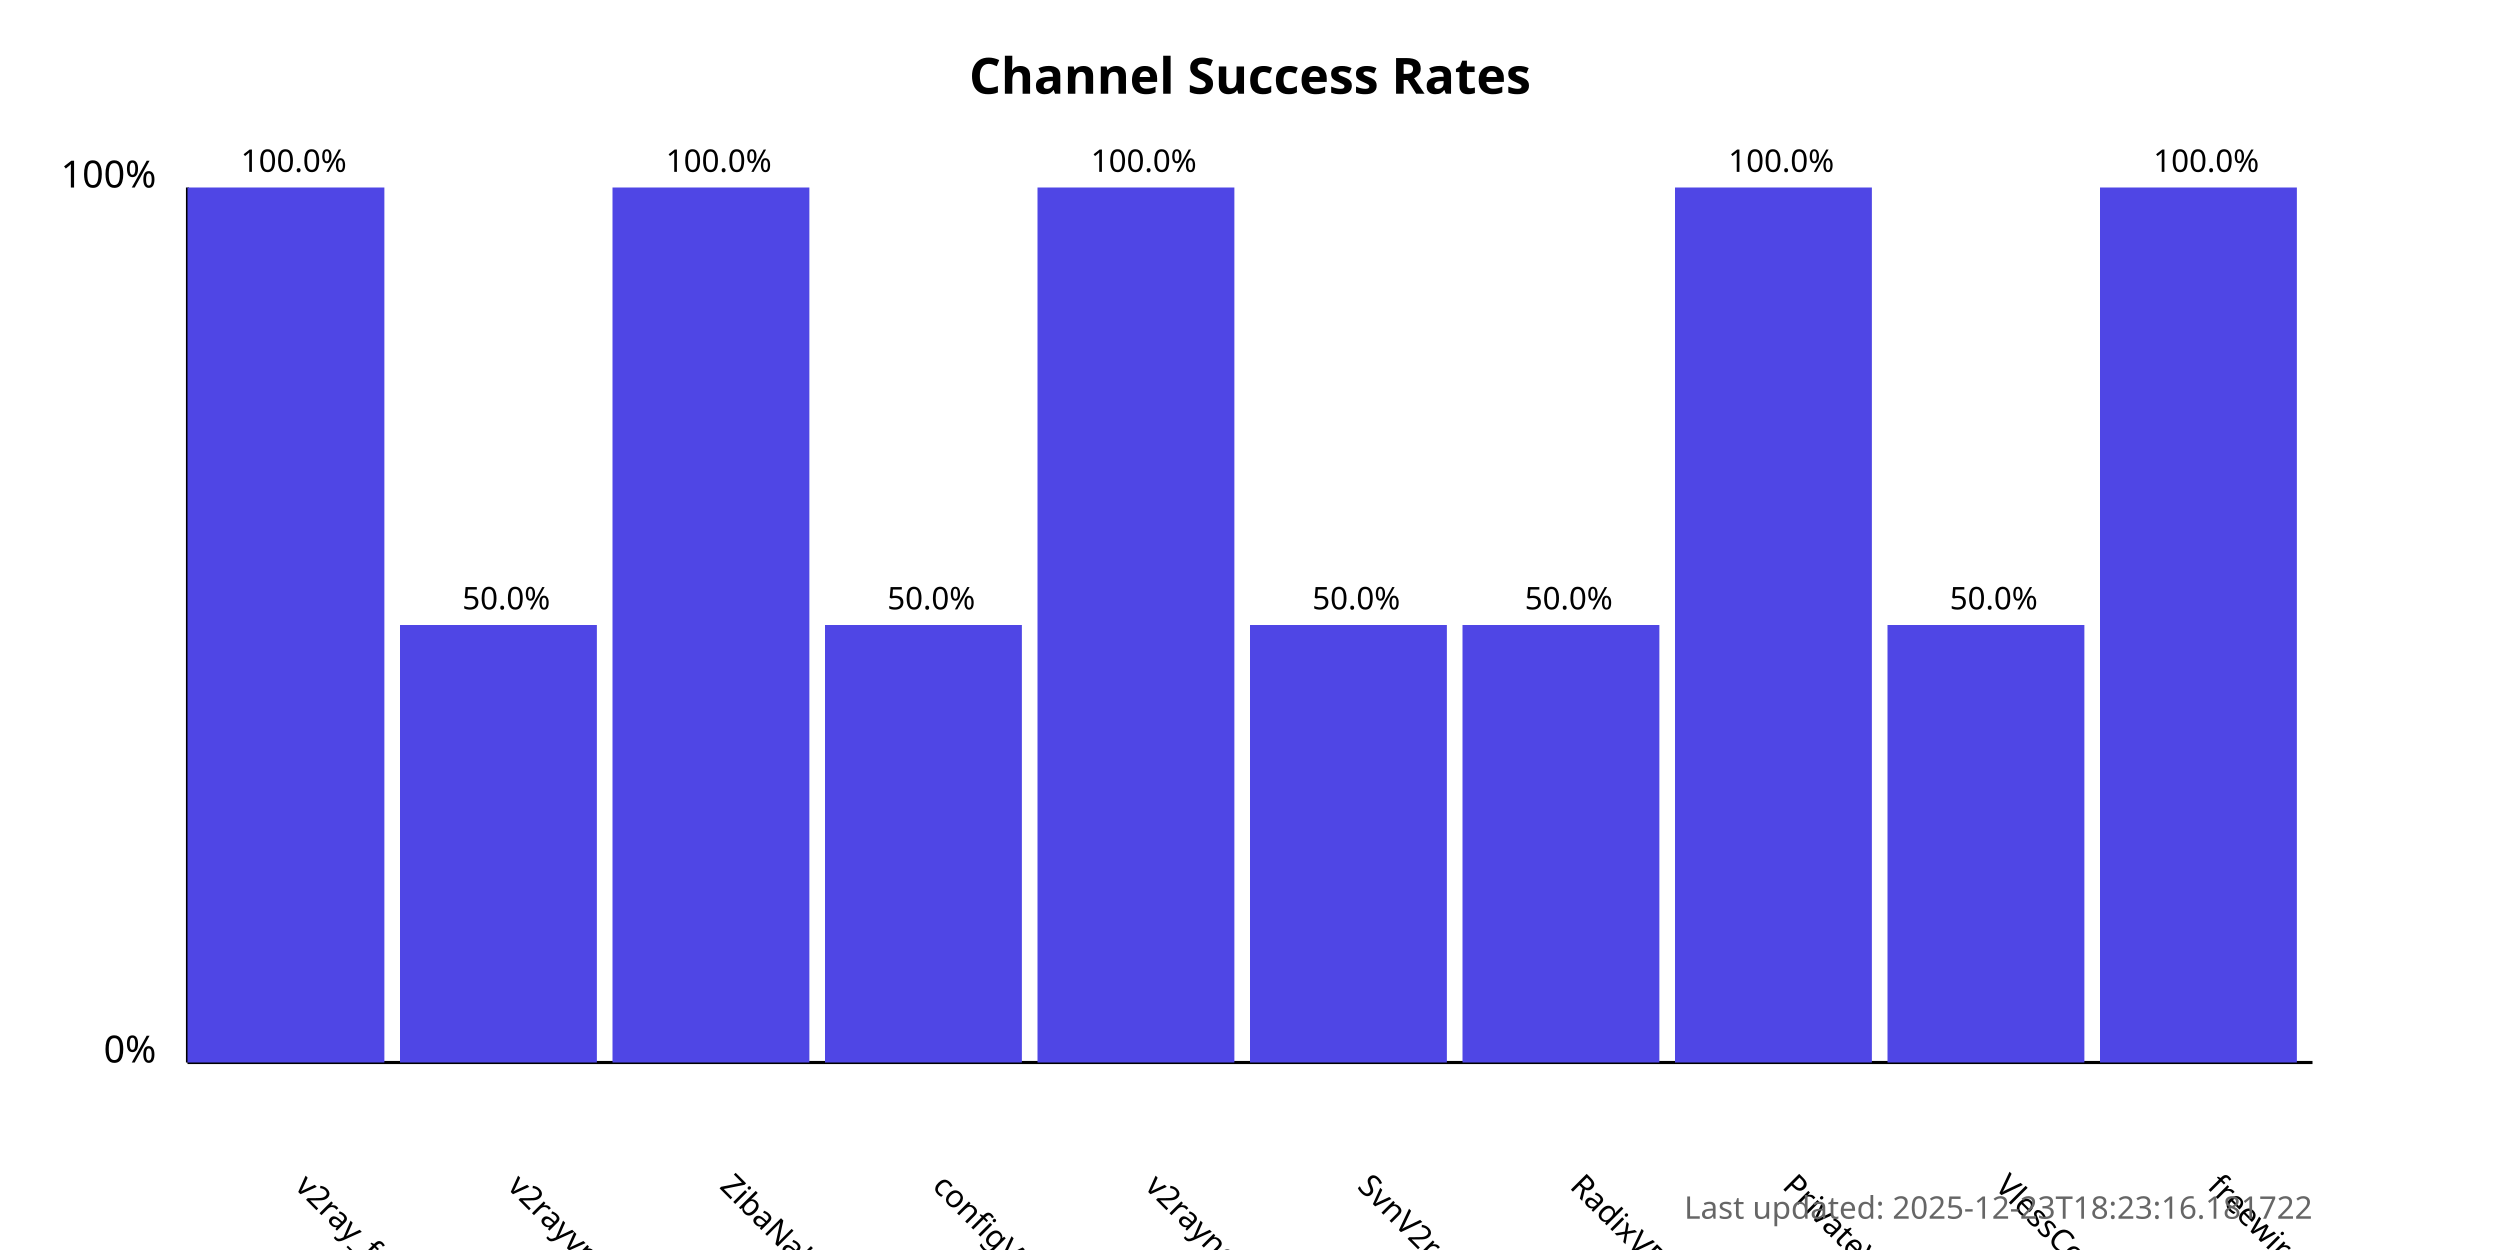
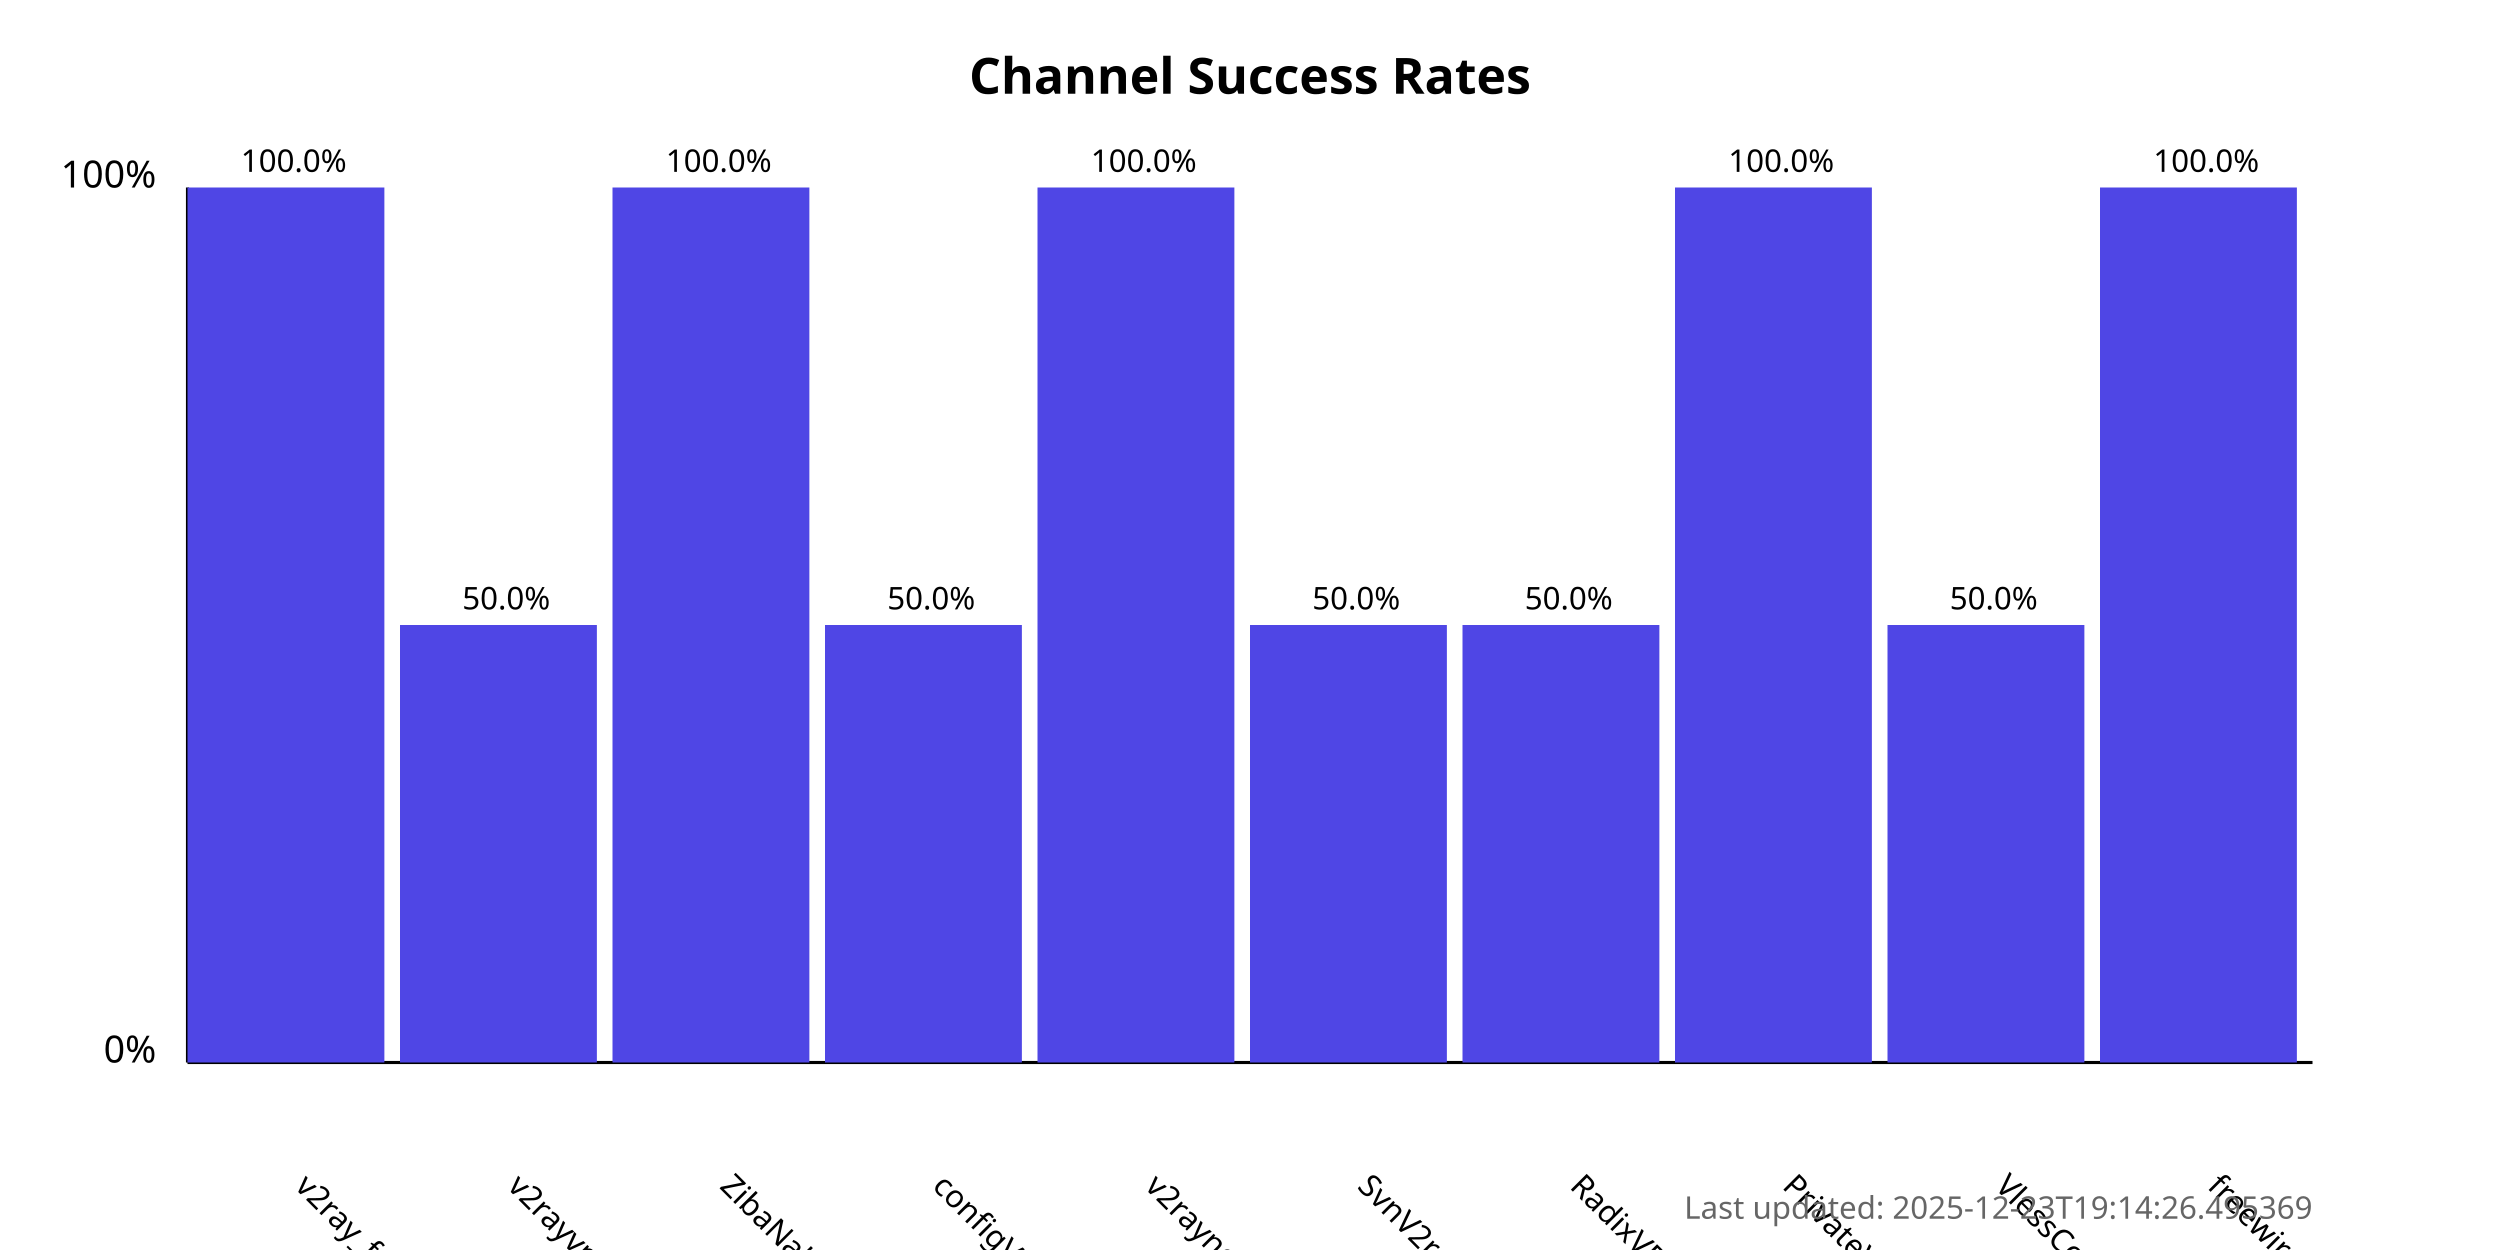
<svg xmlns="http://www.w3.org/2000/svg" width="800" height="400">
  <style>
            .chart-title { font: bold 16px sans-serif; }
            .axis-label { font: 12px sans-serif; }
            .tick-label { font: 10px sans-serif; }
            .bar { fill: #4f46e5; }
            .bar:hover { fill: #6366f1; }
            .timestamp { font: 10px sans-serif; fill: #666; }
        </style>
  <text x="400.0" y="30" text-anchor="middle" class="chart-title">
            Channel Success Rates
        </text>
  <line x1="60" y1="340" x2="60" y2="60" stroke="black" stroke-width="1" />
  <line x1="60" y1="340" x2="740" y2="340" stroke="black" stroke-width="1" />
  <text x="50" y="340" text-anchor="end" class="axis-label">0%</text>
  <text x="50" y="60" text-anchor="end" class="axis-label">100%</text>
  <g>
    <rect x="60" y="60.0" width="63.0" height="280.0" class="bar" />
    <text x="94.0" y="380" transform="rotate(45, 94.0, 380)" text-anchor="start" class="tick-label">
                v2ray_free_conf
            </text>
    <text x="94.0" y="55.0" text-anchor="middle" class="tick-label">
                100.0%
            </text>
  </g>
  <g>
    <rect x="128.0" y="200.0" width="63.0" height="140.0" class="bar" />
    <text x="162.0" y="380" transform="rotate(45, 162.0, 380)" text-anchor="start" class="tick-label">
                v2rayvpno
            </text>
    <text x="162.0" y="195.0" text-anchor="middle" class="tick-label">
                50.0%
            </text>
  </g>
  <g>
    <rect x="196.0" y="60.0" width="63.0" height="280.0" class="bar" />
    <text x="230.0" y="380" transform="rotate(45, 230.0, 380)" text-anchor="start" class="tick-label">
                ZibaNabz
            </text>
    <text x="230.0" y="55.0" text-anchor="middle" class="tick-label">
                100.0%
            </text>
  </g>
  <g>
    <rect x="264.0" y="200.0" width="63.0" height="140.0" class="bar" />
    <text x="298.0" y="380" transform="rotate(45, 298.0, 380)" text-anchor="start" class="tick-label">
                configV2rayForFree
            </text>
    <text x="298.0" y="195.0" text-anchor="middle" class="tick-label">
                50.0%
            </text>
  </g>
  <g>
    <rect x="332.0" y="60.0" width="63.0" height="280.0" class="bar" />
    <text x="366.0" y="380" transform="rotate(45, 366.0, 380)" text-anchor="start" class="tick-label">
                v2rayngvpn
            </text>
    <text x="366.0" y="55.0" text-anchor="middle" class="tick-label">
                100.0%
            </text>
  </g>
  <g>
    <rect x="400.0" y="200.0" width="63.0" height="140.0" class="bar" />
    <text x="434.0" y="380" transform="rotate(45, 434.0, 380)" text-anchor="start" class="tick-label">
                SvnV2ray
            </text>
    <text x="434.0" y="195.0" text-anchor="middle" class="tick-label">
                50.0%
            </text>
  </g>
  <g>
    <rect x="468.0" y="200.0" width="63.0" height="140.0" class="bar" />
    <text x="502.0" y="380" transform="rotate(45, 502.0, 380)" text-anchor="start" class="tick-label">
                RadixVPN
            </text>
    <text x="502.0" y="195.0" text-anchor="middle" class="tick-label">
                50.0%
            </text>
  </g>
  <g>
    <rect x="536.0" y="60.0" width="63.0" height="280.0" class="bar" />
    <text x="570.0" y="380" transform="rotate(45, 570.0, 380)" text-anchor="start" class="tick-label">
                PrivateVPNs
            </text>
    <text x="570.0" y="55.0" text-anchor="middle" class="tick-label">
                100.0%
            </text>
  </g>
  <g>
    <rect x="604.0" y="200.0" width="63.0" height="140.0" class="bar" />
    <text x="638.0" y="380" transform="rotate(45, 638.0, 380)" text-anchor="start" class="tick-label">
                VlessConfig
            </text>
    <text x="638.0" y="195.0" text-anchor="middle" class="tick-label">
                50.0%
            </text>
  </g>
  <g>
    <rect x="672.0" y="60.0" width="63.0" height="280.0" class="bar" />
    <text x="706.0" y="380" transform="rotate(45, 706.0, 380)" text-anchor="start" class="tick-label">
                freewireguard
            </text>
    <text x="706.0" y="55.0" text-anchor="middle" class="tick-label">
                100.0%
            </text>
  </g>
  <text x="740" y="390" text-anchor="end" class="timestamp">
-             Last updated: 2025-12-23T18:23:16.181722
+             Last updated: 2025-12-23T19:14:26.495369
        </text>
</svg>
